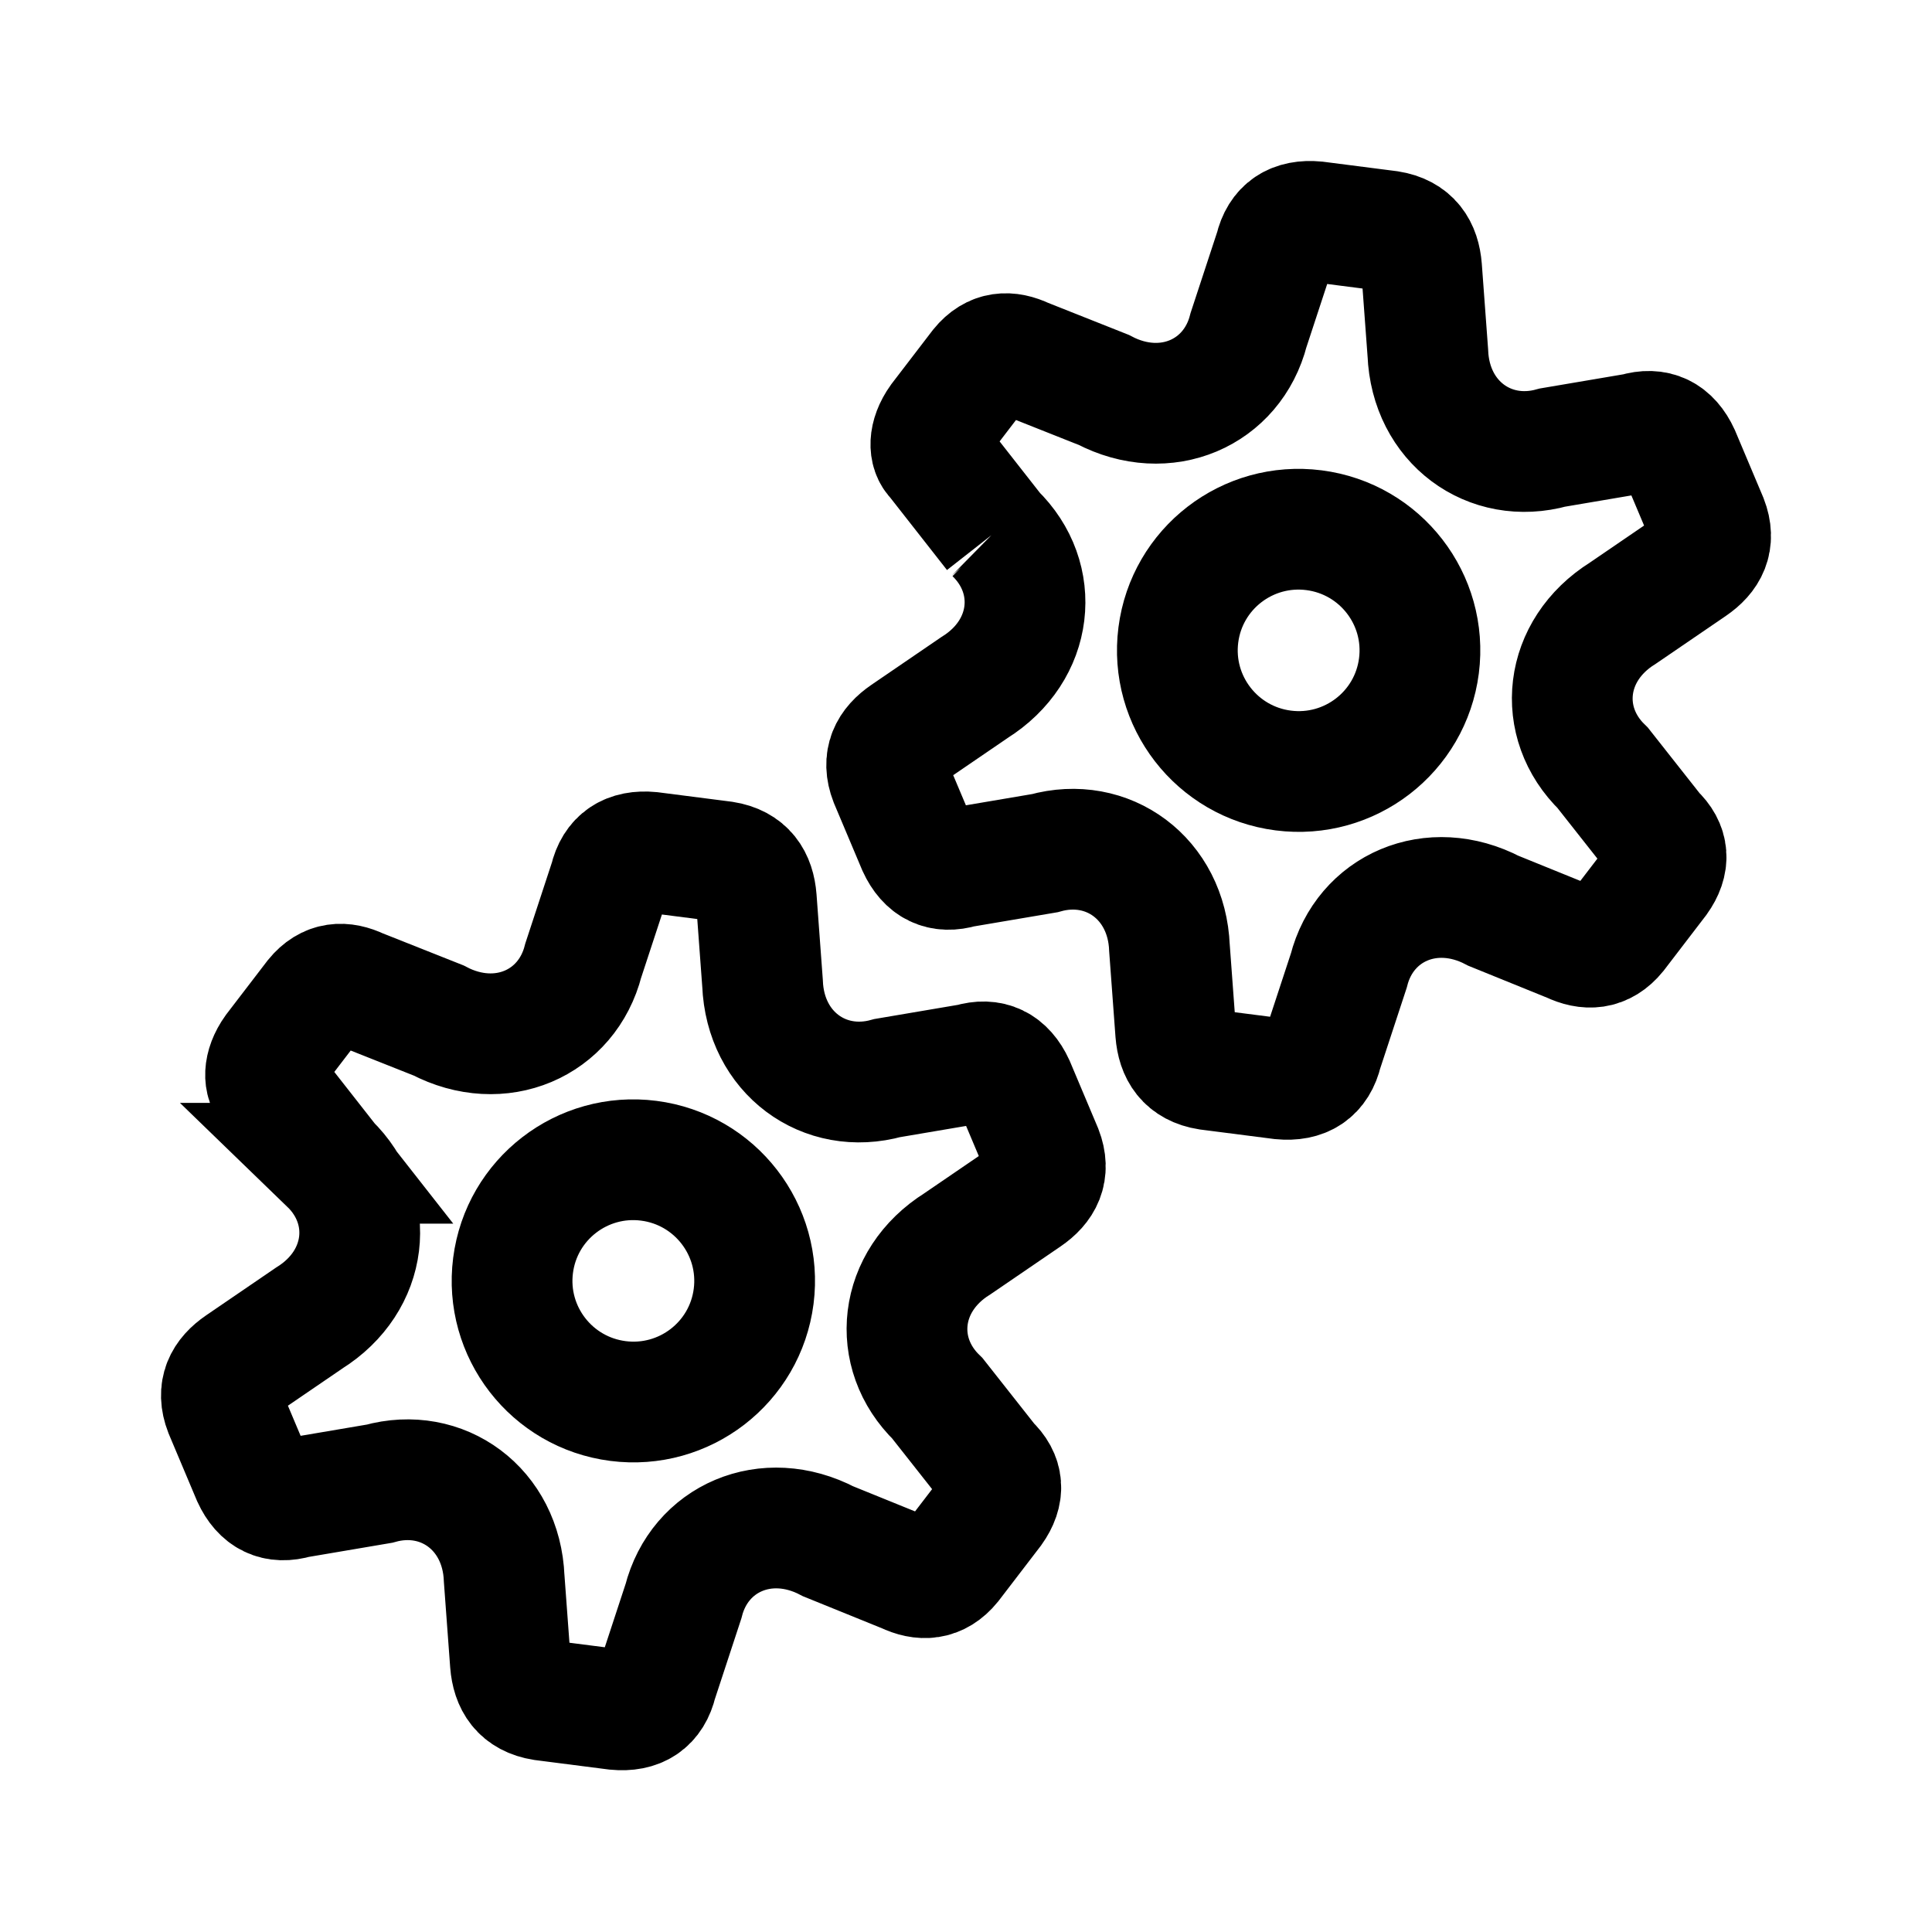
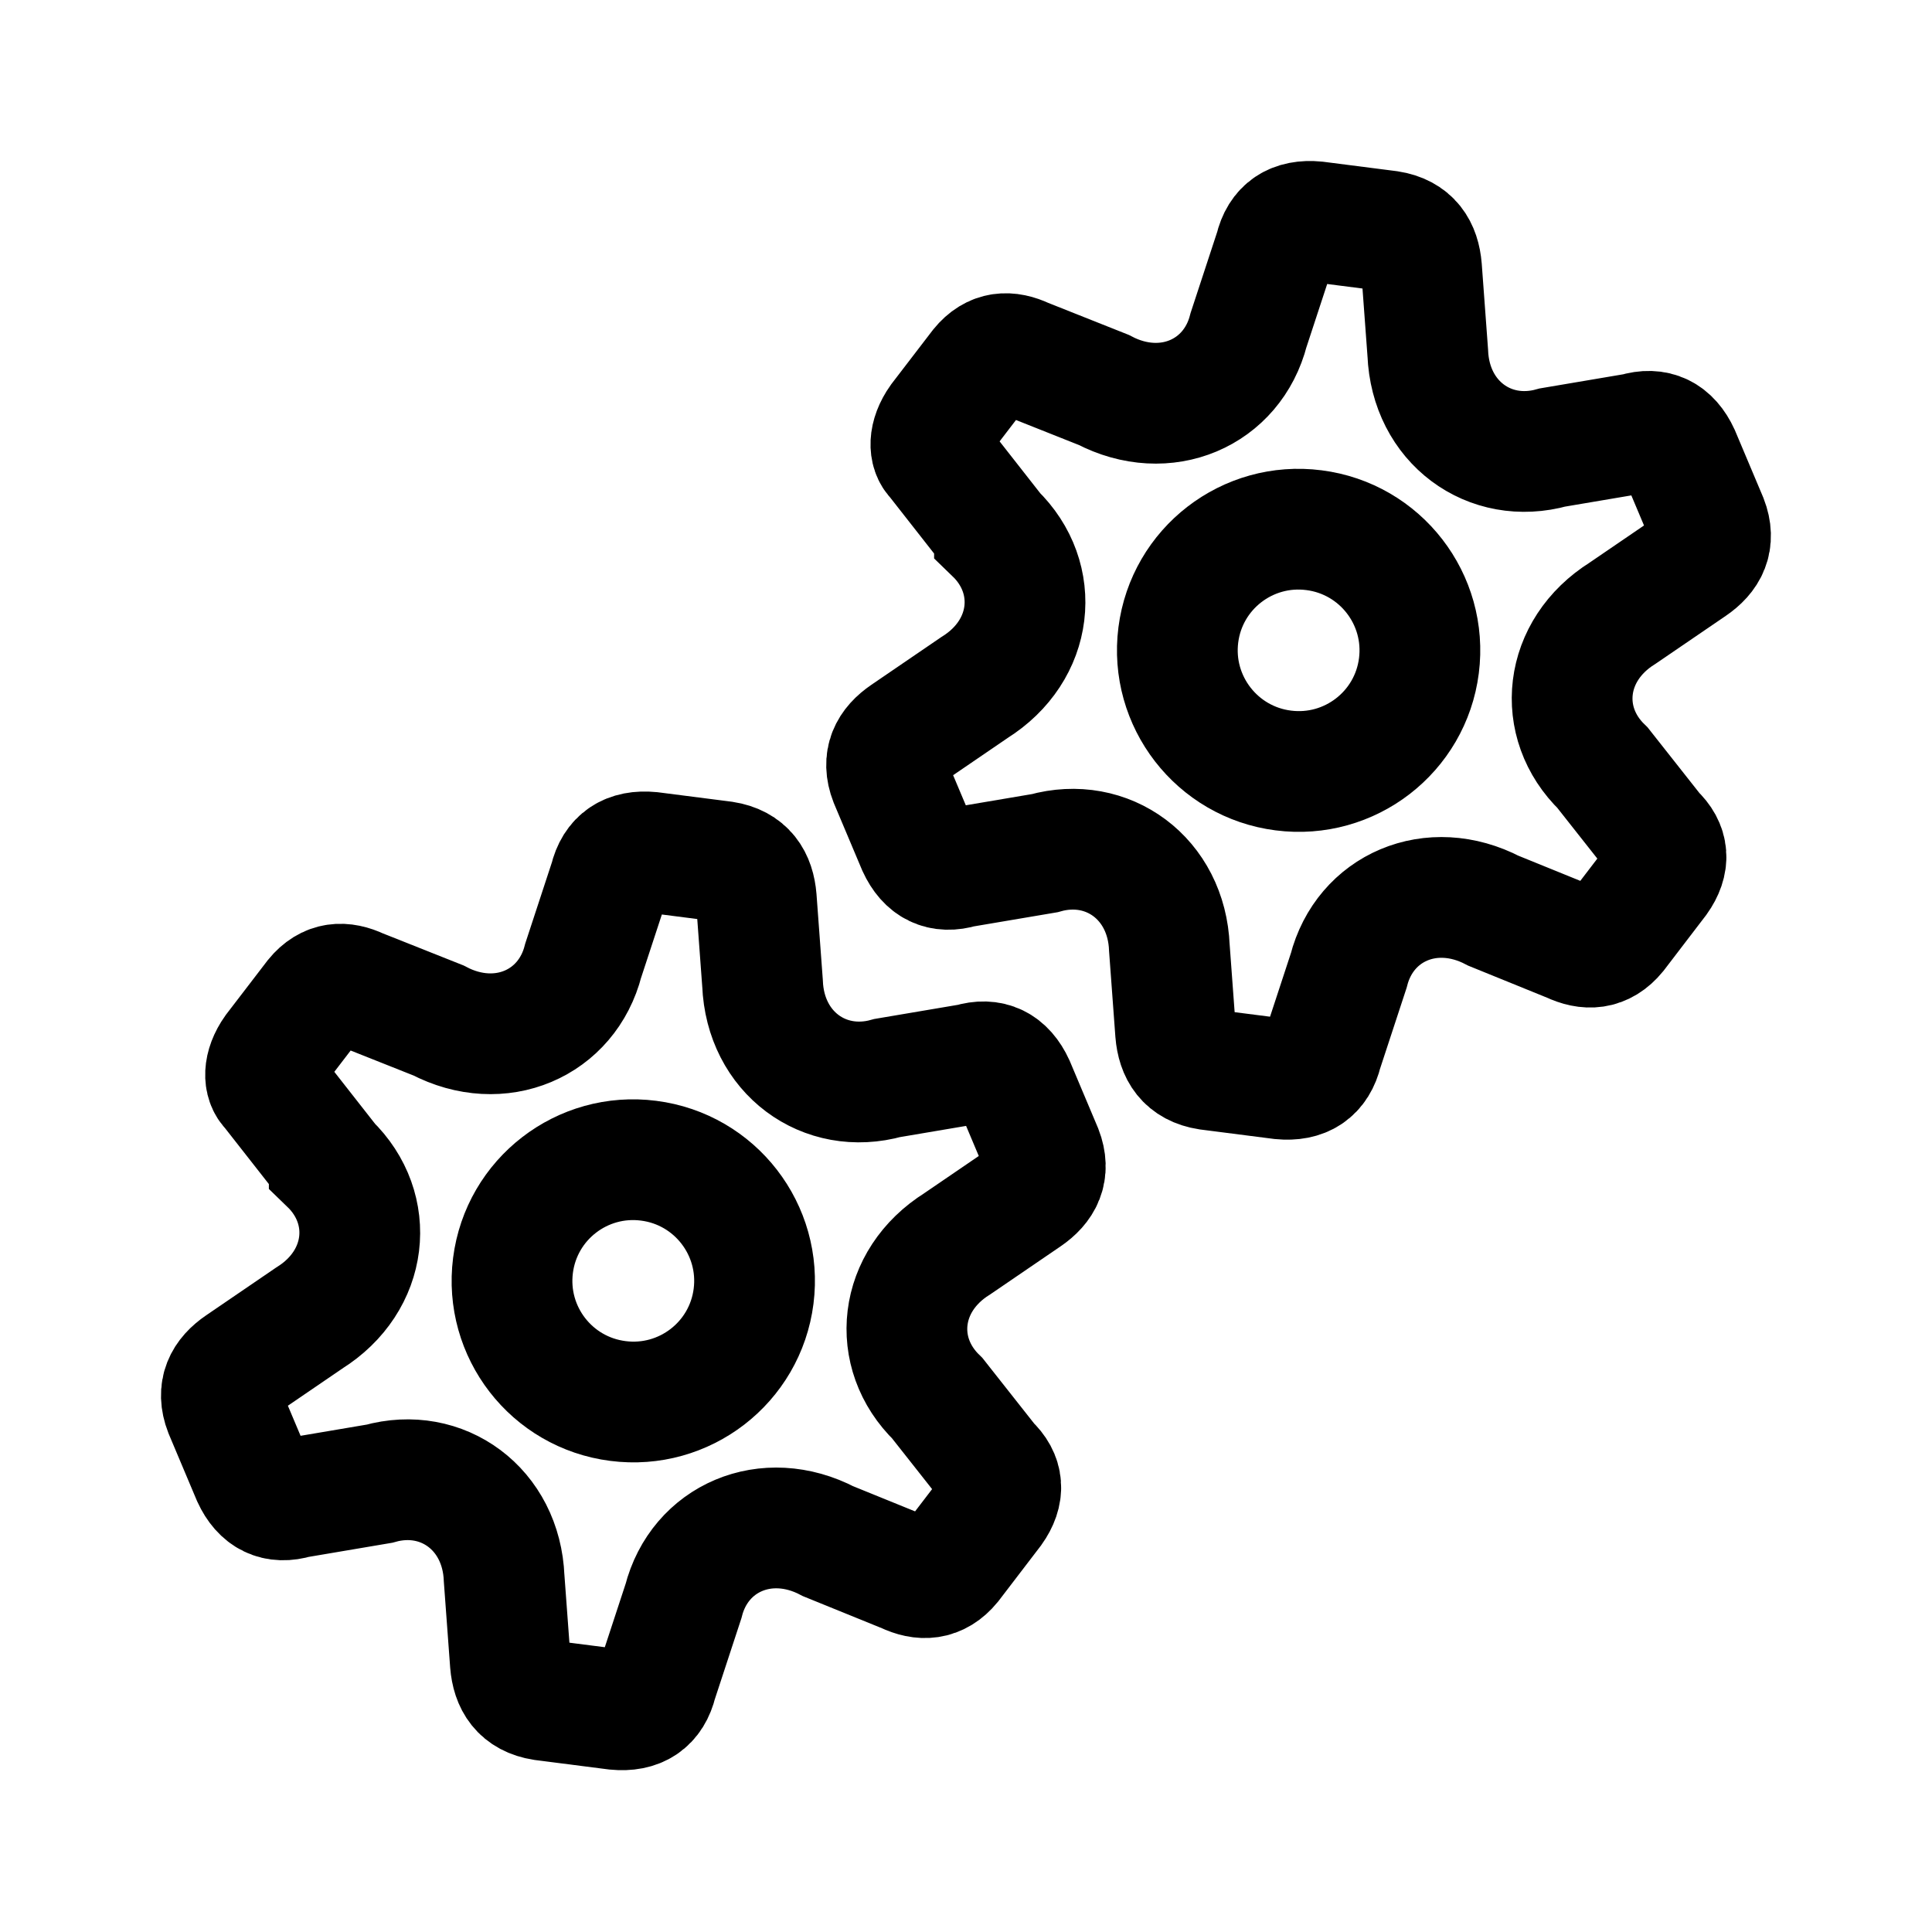
- <svg xmlns="http://www.w3.org/2000/svg" width="192" height="192" fill="none">
-   <path d="M61.414 139.232c6.603.847 12.64-3.812 13.483-10.406.844-6.594-3.824-12.626-10.427-13.473-6.603-.847-12.64 3.812-13.483 10.406-.845 6.595 3.824 12.627 10.427 13.473Z" stroke="#000" stroke-width="12" stroke-linecap="round" stroke-linejoin="round" />
-   <path d="M32.716 115.606c4.677 4.525 3.893 11.704-1.978 15.373l-6.867 4.691c-1.573 1.075-2.35 2.478-1.557 4.53l2.77 6.571c.912 1.973 2.356 2.676 4.344 2.081l8.267-1.403c6.273-1.755 12.138 2.52 12.408 9.414l.62 8.41c.156 1.934 1.01 3.337 3.24 3.692l7.262.931c2.221.208 3.583-.701 4.065-2.754l2.63-8.006c1.598-6.281 8.246-9.184 14.387-5.96l7.683 3.117c1.644.781 3.182.751 4.508-.874l4.135-5.397c1.202-1.687 1.096-3.206-.35-4.555l-5.115-6.488c-4.676-4.525-3.893-11.704 1.978-15.373l6.867-4.691c1.573-1.074 2.35-2.478 1.558-4.53l-2.77-6.571c-.913-1.972-2.357-2.676-4.344-2.081l-8.268 1.403c-6.273 1.756-12.138-2.52-12.408-9.413l-.62-8.41c-.156-1.935-1.01-3.337-3.24-3.692l-7.262-.932c-2.22-.208-3.583.701-4.065 2.755l-2.63 8.006c-1.597 6.28-8.246 9.184-14.387 5.959l-7.853-3.117c-1.606-.762-3.108-.733-4.404.854l-4.038 5.271c-1.174 1.648-1.07 3.132-.365 3.791l5.8 7.398Z" stroke="#000" stroke-width="12" />
-   <path d="M127.529 76.572c6.603.847 12.64-3.812 13.484-10.406.844-6.594-3.824-12.626-10.427-13.473-6.603-.847-12.64 3.812-13.484 10.406-.844 6.594 3.825 12.627 10.427 13.473Z" stroke="#000" stroke-width="12" stroke-linecap="round" stroke-linejoin="round" />
-   <path d="M98.832 52.946c4.676 4.525 3.892 11.704-1.978 15.373l-6.867 4.691c-1.573 1.075-2.35 2.478-1.558 4.53l2.77 6.571c.913 1.973 2.357 2.676 4.344 2.08l8.268-1.402c6.273-1.755 12.137 2.52 12.408 9.414l.621 8.41c.155 1.934 1.009 3.337 3.239 3.692l7.262.931c2.221.208 3.583-.701 4.065-2.754l2.631-8.006c1.596-6.281 8.245-9.184 14.386-5.96l7.682 3.117c1.645.78 3.183.751 4.509-.874l4.134-5.397c1.203-1.687 1.097-3.206-.348-4.555l-5.116-6.488c-4.677-4.525-3.893-11.704 1.978-15.373l6.867-4.691c1.573-1.074 2.349-2.478 1.557-4.53l-2.77-6.57c-.912-1.973-2.356-2.677-4.344-2.082l-8.267 1.403c-6.273 1.756-12.138-2.52-12.408-9.413l-.621-8.41c-.156-1.935-1.009-3.337-3.24-3.692l-7.261-.932c-2.221-.208-3.583.701-4.065 2.755l-2.631 8.006c-1.597 6.28-8.245 9.184-14.386 5.959l-7.853-3.117c-1.607-.762-3.109-.733-4.404.854l-4.038 5.271c-1.174 1.648-1.07 3.132-.365 3.79l5.8 7.4Z" stroke="#000" stroke-width="12" />
+ <svg xmlns="http://www.w3.org/2000/svg" id="a" width="192" height="192" viewBox="0 0 192 192">
+   <defs>
+     <style>.b,.c,.d{fill:none;}.c,.d{stroke:#000;stroke-width:12px;}.d{stroke-linecap:round;stroke-linejoin:round;}</style>
+   </defs>
+   <path class="d" d="M61.41,139.23c6.6,.85,12.64-3.81,13.48-10.41,.84-6.59-3.82-12.63-10.43-13.47-6.6-.85-12.64,3.81-13.48,10.41-.84,6.6,3.82,12.63,10.43,13.47Z" />
+   <path class="c" d="M32.72,115.61c4.68,4.52,3.89,11.7-1.98,15.37l-6.87,4.69c-1.57,1.07-2.35,2.48-1.56,4.53l2.77,6.57c.91,1.97,2.36,2.68,4.34,2.08l8.27-1.4c6.27-1.76,12.14,2.52,12.41,9.41l.62,8.41c.16,1.93,1.01,3.34,3.24,3.69l7.26,.93c2.22,.21,3.58-.7,4.07-2.75l2.63-8.01c1.6-6.28,8.25-9.18,14.39-5.96l7.68,3.12c1.64,.78,3.18,.75,4.51-.87l4.13-5.4c1.2-1.69,1.1-3.21-.35-4.56l-5.12-6.49c-4.68-4.53-3.89-11.7,1.98-15.37l6.87-4.69c1.57-1.07,2.35-2.48,1.56-4.53l-2.77-6.57c-.91-1.97-2.36-2.68-4.34-2.08l-8.27,1.4c-6.27,1.76-12.14-2.52-12.41-9.41l-.62-8.41c-.16-1.93-1.01-3.34-3.24-3.69l-7.26-.93c-2.22-.21-3.58,.7-4.07,2.75l-2.63,8.01c-1.6,6.28-8.25,9.18-14.39,5.96l-7.85-3.12c-1.61-.76-3.11-.73-4.4,.85l-4.04,5.27c-1.17,1.65-1.07,3.13-.36,3.79l5.8,7.4Z" />
+   <path class="d" d="M127.53,76.57c6.6,.85,12.64-3.81,13.48-10.41,.84-6.59-3.82-12.63-10.43-13.47-6.6-.85-12.64,3.81-13.48,10.41-.84,6.59,3.83,12.63,10.43,13.47Z" />
+   <path class="c" d="M98.83,52.95c4.68,4.52,3.89,11.7-1.98,15.37l-6.87,4.69c-1.57,1.07-2.35,2.48-1.56,4.53l2.77,6.57c.91,1.97,2.36,2.68,4.34,2.08l8.27-1.4c6.27-1.76,12.14,2.52,12.41,9.41l.62,8.41c.16,1.93,1.01,3.34,3.24,3.69l7.26,.93c2.22,.21,3.58-.7,4.07-2.75l2.63-8.01c1.6-6.28,8.24-9.18,14.39-5.96l7.68,3.12c1.65,.78,3.18,.75,4.51-.87l4.13-5.4c1.2-1.69,1.1-3.21-.35-4.56l-5.12-6.49c-4.68-4.52-3.89-11.7,1.98-15.37l6.87-4.69c1.57-1.07,2.35-2.48,1.56-4.53l-2.77-6.57c-.91-1.97-2.36-2.68-4.34-2.08l-8.27,1.4c-6.27,1.76-12.14-2.52-12.41-9.41l-.62-8.41c-.16-1.93-1.01-3.34-3.24-3.69l-7.26-.93c-2.22-.21-3.58,.7-4.06,2.75l-2.63,8.01c-1.6,6.28-8.25,9.18-14.39,5.96l-7.85-3.12c-1.61-.76-3.11-.73-4.4,.85l-4.04,5.27c-1.17,1.65-1.07,3.13-.37,3.79l5.8,7.4Z" />
+   <rect class="b" width="192" height="192" />
</svg>
